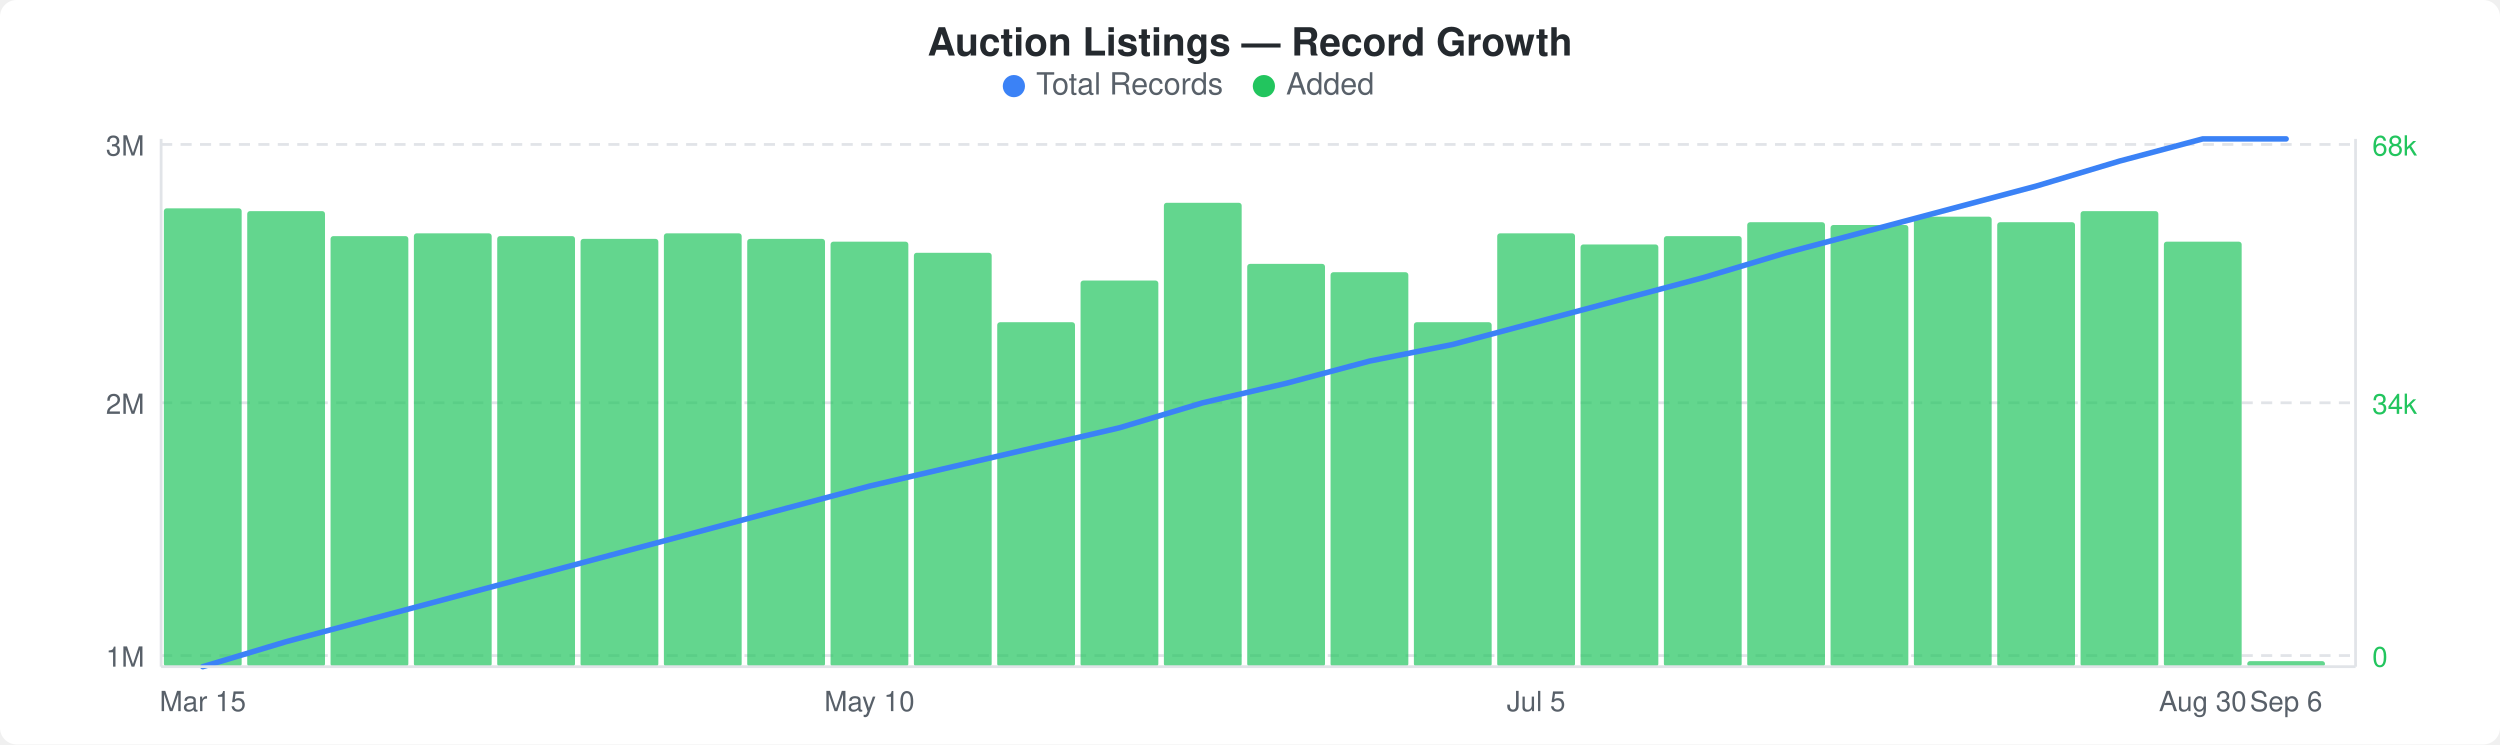
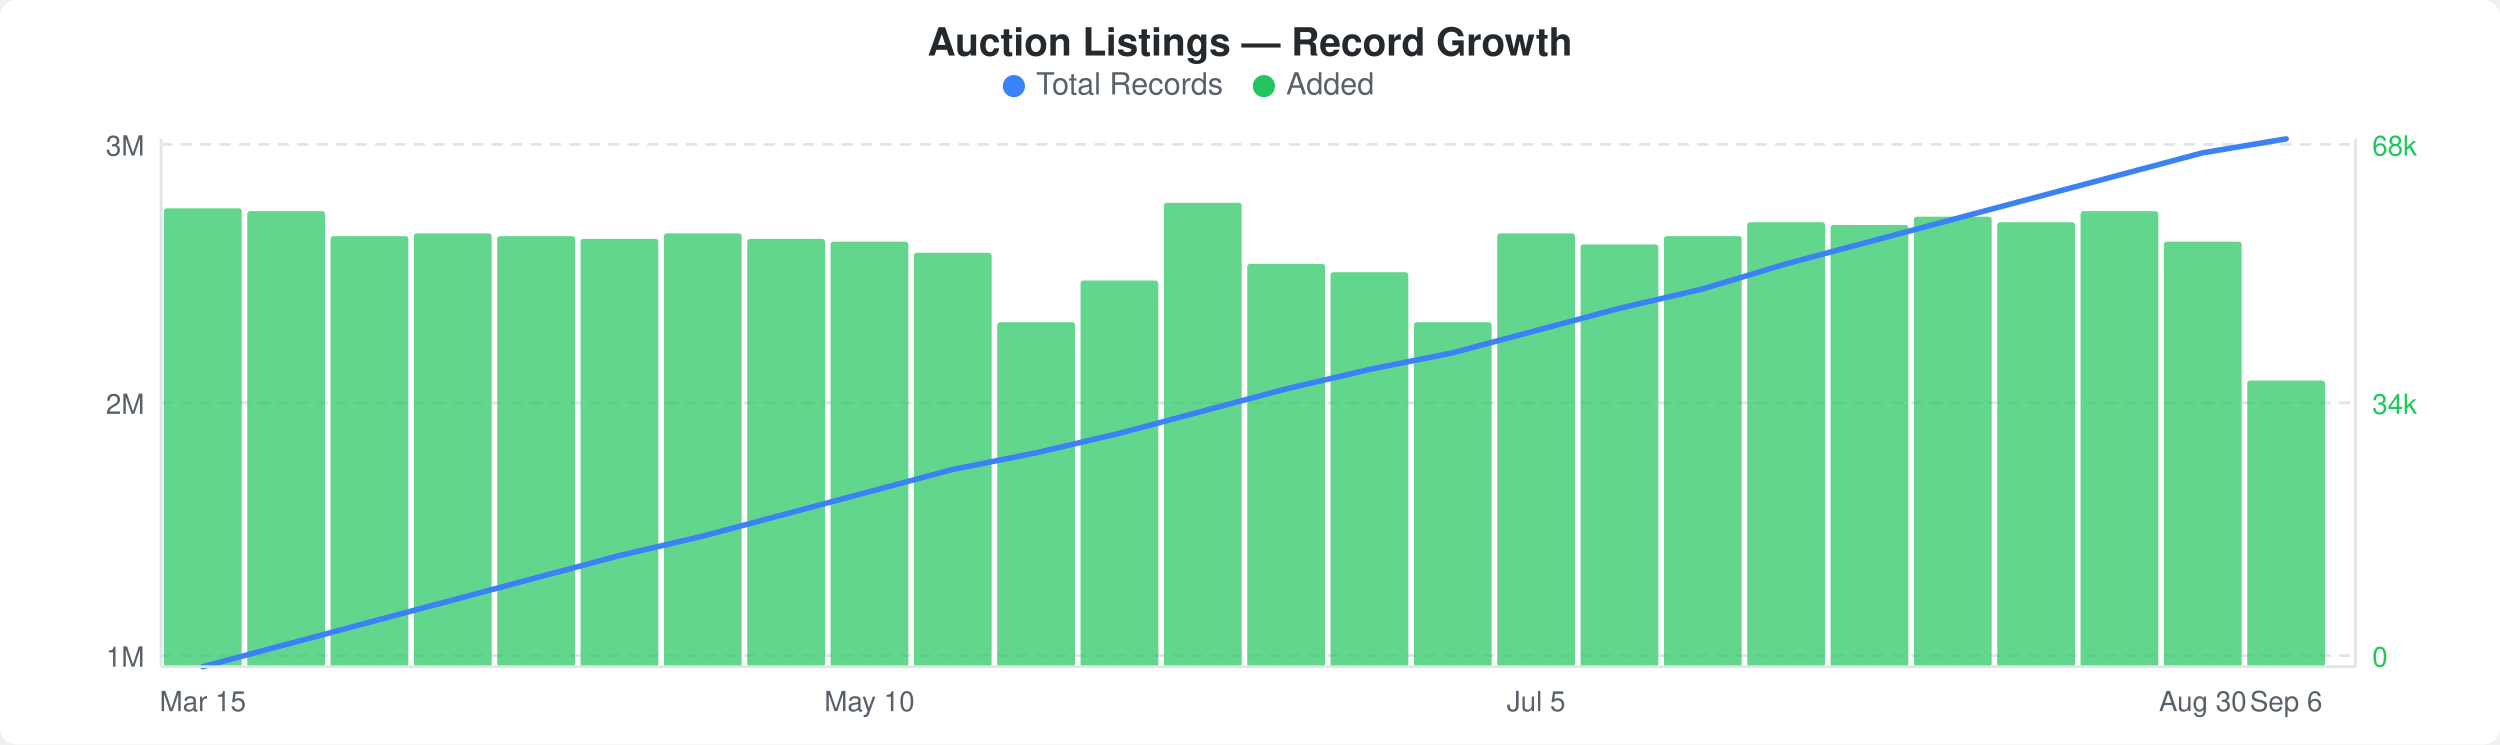
<svg xmlns="http://www.w3.org/2000/svg" width="900" height="268" viewBox="0 0 900 268">
  <rect width="900" height="268" fill="#ffffff" rx="6" ry="6" />
  <text x="450" y="20" text-anchor="middle" font-family="-apple-system, BlinkMacSystemFont, &quot;Segoe UI&quot;, Helvetica, Arial, sans-serif" font-size="14" font-weight="600" fill="#24292e">Auction Listings — Record Growth</text>
  <circle cx="365" cy="31" r="4" fill="#3b82f6" />
  <text x="373" y="34" font-family="-apple-system, BlinkMacSystemFont, &quot;Segoe UI&quot;, Helvetica, Arial, sans-serif" font-size="11" fill="#586069">Total Records</text>
  <circle cx="455" cy="31" r="4" fill="#22c55e" />
  <text x="463" y="34" font-family="-apple-system, BlinkMacSystemFont, &quot;Segoe UI&quot;, Helvetica, Arial, sans-serif" font-size="11" fill="#586069">Added</text>
  <line x1="58" y1="52" x2="848" y2="52" stroke="#e1e4e8" stroke-width="1" stroke-dasharray="4,3" />
  <line x1="58" y1="145" x2="848" y2="145" stroke="#e1e4e8" stroke-width="1" stroke-dasharray="4,3" />
  <line x1="58" y1="236" x2="848" y2="236" stroke="#e1e4e8" stroke-width="1" stroke-dasharray="4,3" />
  <rect x="59" y="75" width="28" height="165" rx="1" fill="#22c55eb3" />
  <rect x="89" y="76" width="28" height="164" rx="1" fill="#22c55eb3" />
  <rect x="119" y="85" width="28" height="155" rx="1" fill="#22c55eb3" />
  <rect x="149" y="84" width="28" height="156" rx="1" fill="#22c55eb3" />
  <rect x="179" y="85" width="28" height="155" rx="1" fill="#22c55eb3" />
  <rect x="209" y="86" width="28" height="154" rx="1" fill="#22c55eb3" />
  <rect x="239" y="84" width="28" height="156" rx="1" fill="#22c55eb3" />
  <rect x="269" y="86" width="28" height="154" rx="1" fill="#22c55eb3" />
  <rect x="299" y="87" width="28" height="153" rx="1" fill="#22c55eb3" />
  <rect x="329" y="91" width="28" height="149" rx="1" fill="#22c55eb3" />
  <rect x="359" y="116" width="28" height="124" rx="1" fill="#22c55eb3" />
  <rect x="389" y="101" width="28" height="139" rx="1" fill="#22c55eb3" />
  <rect x="419" y="73" width="28" height="167" rx="1" fill="#22c55eb3" />
  <rect x="449" y="95" width="28" height="145" rx="1" fill="#22c55eb3" />
  <rect x="479" y="98" width="28" height="142" rx="1" fill="#22c55eb3" />
  <rect x="509" y="116" width="28" height="124" rx="1" fill="#22c55eb3" />
  <rect x="539" y="84" width="28" height="156" rx="1" fill="#22c55eb3" />
  <rect x="569" y="88" width="28" height="152" rx="1" fill="#22c55eb3" />
  <rect x="599" y="85" width="28" height="155" rx="1" fill="#22c55eb3" />
  <rect x="629" y="80" width="28" height="160" rx="1" fill="#22c55eb3" />
  <rect x="659" y="81" width="28" height="159" rx="1" fill="#22c55eb3" />
  <rect x="689" y="78" width="28" height="162" rx="1" fill="#22c55eb3" />
  <rect x="719" y="80" width="28" height="160" rx="1" fill="#22c55eb3" />
  <rect x="749" y="76" width="28" height="164" rx="1" fill="#22c55eb3" />
  <rect x="779" y="87" width="28" height="153" rx="1" fill="#22c55eb3" />
-   <rect x="809" y="238" width="28" height="2" rx="1" fill="#22c55eb3" />
-   <polyline points="73,240 103,231 133,223 163,215 193,207 223,199 253,191 283,183 313,175 343,168 373,161 403,154 433,145 463,138 493,130 523,124 553,116 583,108 613,100 643,91 673,83 703,75 733,67 763,58 793,50 823,50" fill="none" stroke="#3b82f6" stroke-width="2" stroke-linejoin="round" stroke-linecap="round" />
+   <rect x="809" y="137" width="28" height="103" rx="1" fill="#22c55eb3" />
+   <polyline points="73,240 103,232 133,224 163,216 193,208 223,200 253,193 283,185 313,177 343,169 373,163 403,156 433,148 463,140 493,133 523,127 553,119 583,111 613,104 643,95 673,87 703,79 733,71 763,63 793,55 823,50" fill="none" stroke="#3b82f6" stroke-width="2" stroke-linejoin="round" stroke-linecap="round" />
  <text x="52" y="56" text-anchor="end" font-family="-apple-system, BlinkMacSystemFont, &quot;Segoe UI&quot;, Helvetica, Arial, sans-serif" font-size="10" fill="#586069">3M</text>
  <text x="52" y="149" text-anchor="end" font-family="-apple-system, BlinkMacSystemFont, &quot;Segoe UI&quot;, Helvetica, Arial, sans-serif" font-size="10" fill="#586069">2M</text>
  <text x="52" y="240" text-anchor="end" font-family="-apple-system, BlinkMacSystemFont, &quot;Segoe UI&quot;, Helvetica, Arial, sans-serif" font-size="10" fill="#586069">1M</text>
  <text x="854" y="56" text-anchor="start" font-family="-apple-system, BlinkMacSystemFont, &quot;Segoe UI&quot;, Helvetica, Arial, sans-serif" font-size="10" fill="#22c55e">68k</text>
  <text x="854" y="149" text-anchor="start" font-family="-apple-system, BlinkMacSystemFont, &quot;Segoe UI&quot;, Helvetica, Arial, sans-serif" font-size="10" fill="#22c55e">34k</text>
  <text x="854" y="240" text-anchor="start" font-family="-apple-system, BlinkMacSystemFont, &quot;Segoe UI&quot;, Helvetica, Arial, sans-serif" font-size="10" fill="#22c55e">0</text>
  <line x1="58" y1="50" x2="58" y2="240" stroke="#e1e4e8" stroke-width="1" />
  <line x1="58" y1="240" x2="848" y2="240" stroke="#e1e4e8" stroke-width="1" />
  <line x1="848" y1="50" x2="848" y2="240" stroke="#e1e4e8" stroke-width="1" />
  <text x="73" y="256" text-anchor="middle" font-family="-apple-system, BlinkMacSystemFont, &quot;Segoe UI&quot;, Helvetica, Arial, sans-serif" font-size="10" fill="#586069">Mar 15</text>
  <text x="313" y="256" text-anchor="middle" font-family="-apple-system, BlinkMacSystemFont, &quot;Segoe UI&quot;, Helvetica, Arial, sans-serif" font-size="10" fill="#586069">May 10</text>
  <text x="553" y="256" text-anchor="middle" font-family="-apple-system, BlinkMacSystemFont, &quot;Segoe UI&quot;, Helvetica, Arial, sans-serif" font-size="10" fill="#586069">Jul 5</text>
  <text x="793" y="256" text-anchor="middle" font-family="-apple-system, BlinkMacSystemFont, &quot;Segoe UI&quot;, Helvetica, Arial, sans-serif" font-size="10" fill="#586069">Aug 30</text>
  <text x="823" y="256" text-anchor="middle" font-family="-apple-system, BlinkMacSystemFont, &quot;Segoe UI&quot;, Helvetica, Arial, sans-serif" font-size="10" fill="#586069">Sep 6</text>
</svg>
